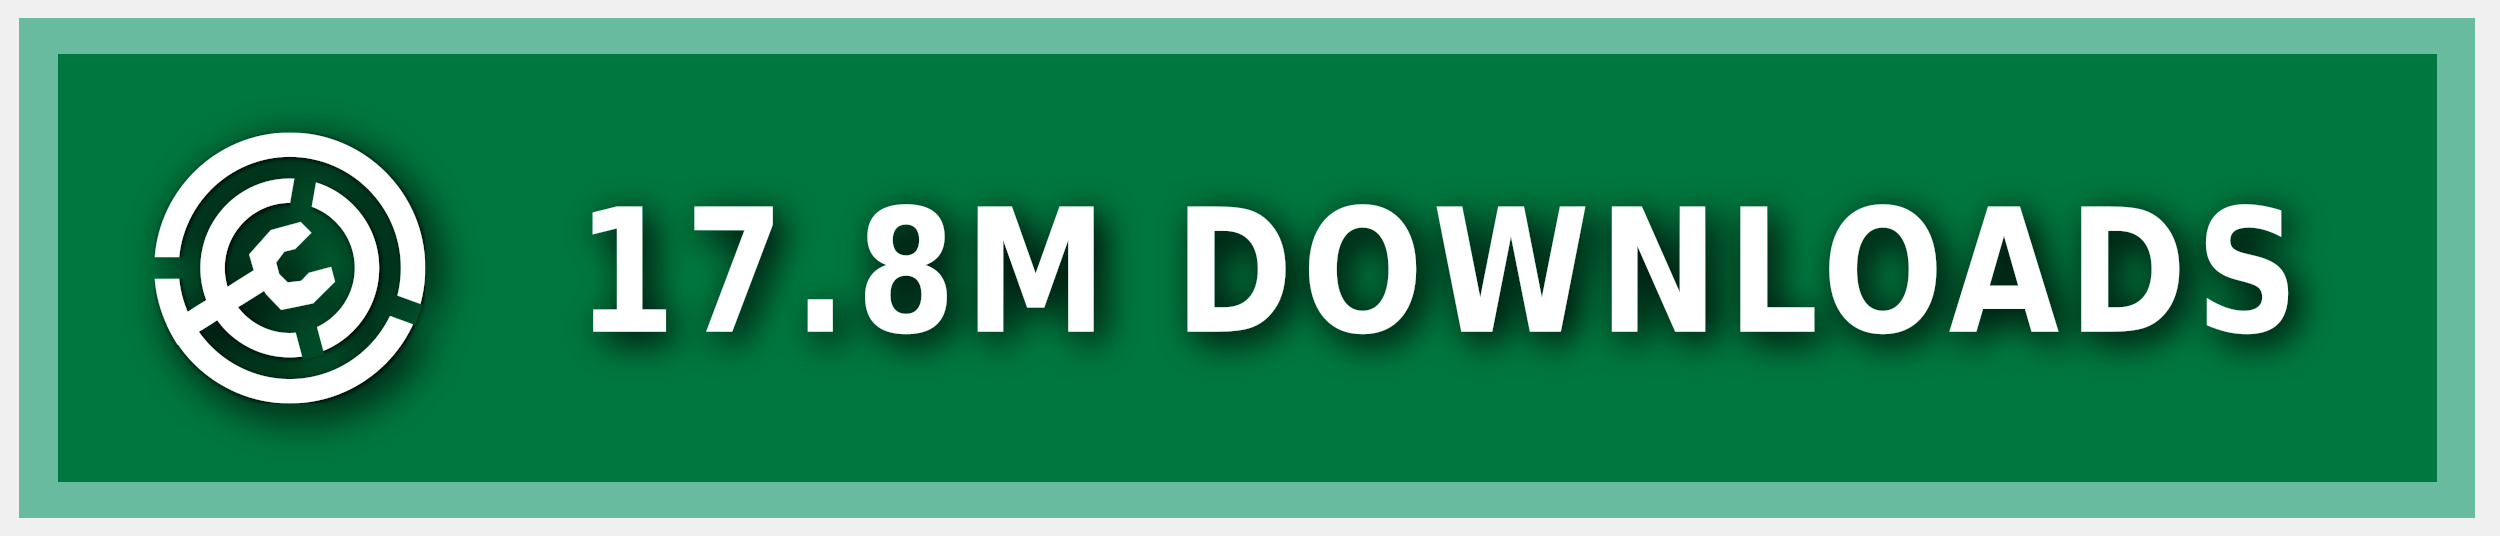
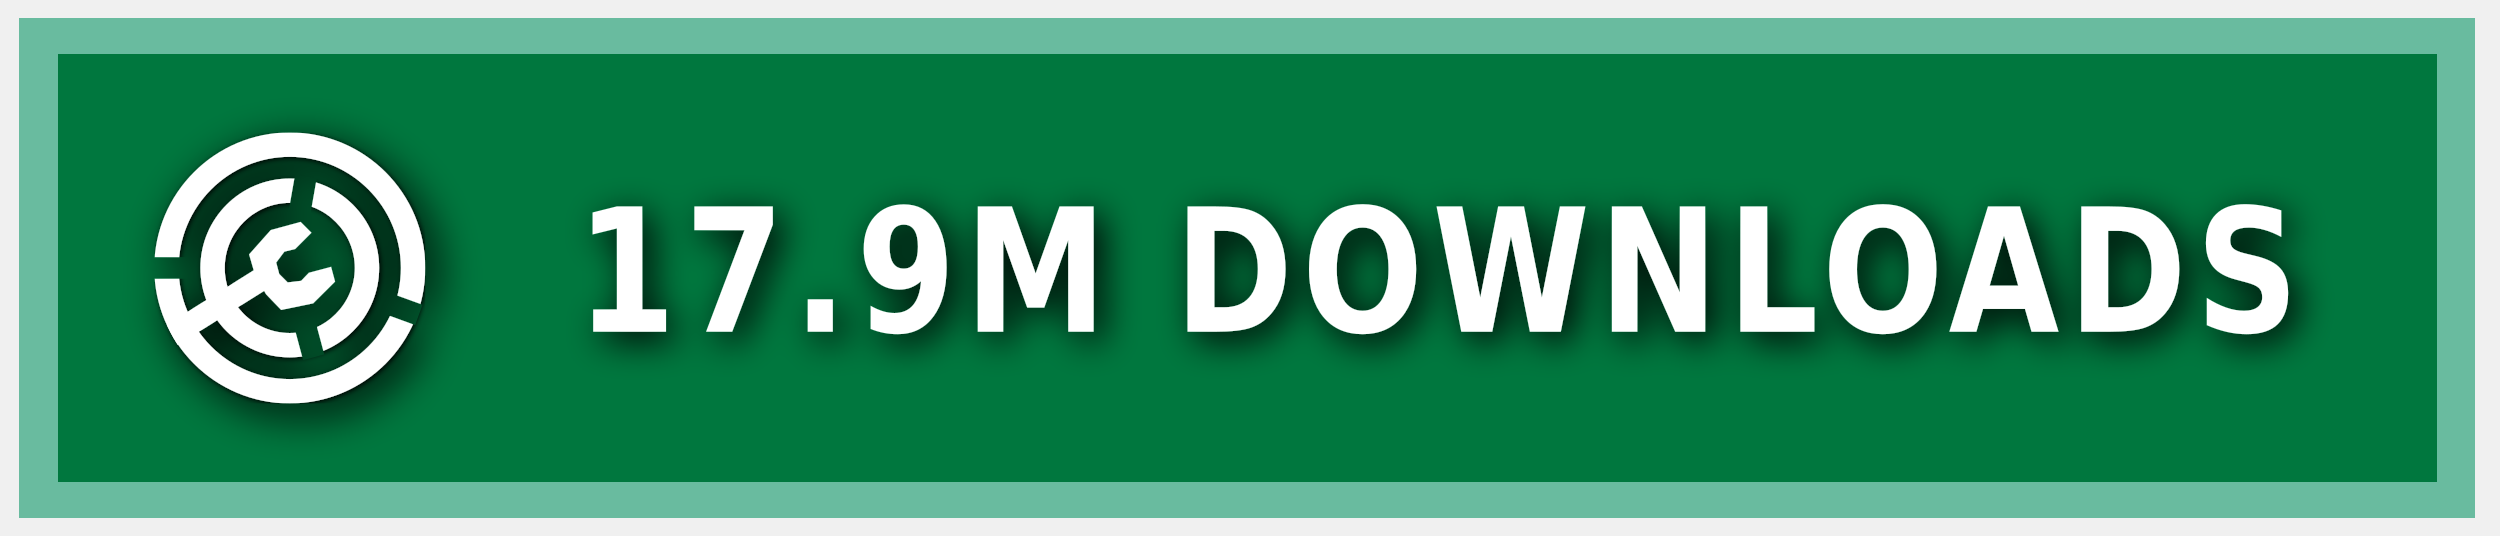
<svg xmlns="http://www.w3.org/2000/svg" xmlns:ns1="https://boxy-svg.com" width="140" height="30" role="img" aria-label="MODRINTH">
  <style> g:not(.noshadow) { filter: drop-shadow(0.5px 0.5px 1.0px black); } </style>
  <defs>
    <ns1:guide x="121.656" y="10.118" angle="90" />
    <ns1:guide x="127.198" y="17.628" angle="90" />
    <ns1:guide x="8.199" y="-3.08" angle="0" />
    <ns1:guide x="20.449" y="-4.101" angle="0" />
    <ns1:guide x="121.656" y="10.118" angle="90" />
    <ns1:guide x="127.198" y="17.628" angle="90" />
    <ns1:guide x="8.199" y="-3.08" angle="0" />
    <ns1:guide x="20.449" y="-4.101" angle="0" />
  </defs>
  <g class="noshadow" shape-rendering="crispEdges" style="" transform="matrix(1.074564, 0, 0, 1, 0, 0)">
    <rect x="1" y="1" width="128" height="28" style="fill: #00954E;" />
    <rect x="1" y="1" width="128" height="28" style="fill: rgba(0, 0, 0, 0.2);" />
    <rect x="2" y="2" width="126" height="26" style="fill: none; stroke-width:2px; stroke: rgba(211, 255, 255, 0.5);" />
  </g>
  <g fill-rule="evenodd" stroke-linejoin="round" stroke-miterlimit="1.5" clip-rule="evenodd" transform="matrix(1.2, 0, 0, 1.2, -1.2, -1.5)">
    <path fill="none" d="M 8.199 7.432 L 20.846 7.432 L 20.846 20.079 L 8.199 20.079 L 8.199 7.432 Z" style="" />
    <g clip-path="url(#a)" transform="matrix(0.126469, 0, 0, 0.126469, 8.198999, 7.431019)" style="">
      <path fill="#ffffff" d="M50 17c18.207 0 32.988 14.787 32.988 33S68.207 83 50 83 17.012 68.213 17.012 50 31.793 17 50 17Zm0 9c13.24 0 23.988 10.755 23.988 24S63.24 74 50 74 26.012 63.245 26.012 50 36.76 26 50 26Z" />
    </g>
    <g clip-path="url(#b)" transform="matrix(0.126469, 0, 0, 0.126469, 8.198999, 7.431019)" style="">
      <path fill="#ffffff" d="M50 0c27.596 0 50 22.404 50 50s-22.404 50-50 50S0 77.596 0 50 22.404 0 50 0Zm0 9c22.629 0 41 18.371 41 41S72.629 91 50 91 9 72.629 9 50 27.371 9 50 9Z" />
    </g>
    <g class="noshadow" clip-path="url(#c)" transform="matrix(0.112383, 0, 0, 0.122032, 8.268063, 7.737635)" style="">
      <path fill="none" stroke="#ffffff" stroke-width="9" d="M 50 50 L 5.171 75.882" />
    </g>
    <path fill="#ffffff" d="M 12.909 14.103 L 12.625 13.123 L 13.637 11.985 L 15.028 11.605 L 15.534 12.111 L 14.775 12.87 L 14.269 12.996 L 13.89 13.502 L 14.032 14.038 L 14.425 14.429 L 15.053 14.354 L 15.415 13.979 L 16.452 13.701 L 16.637 14.392 L 15.613 15.407 L 14.121 15.714 L 13.415 14.979 L 12.909 14.103 Z" style="" />
    <clipPath id="clip-1">
      <path d="M50 0c27.596 0 50 22.404 50 50s-22.404 50-50 50S0 77.596 0 50 22.404 0 50 0Zm0 39.549c5.768 0 10.451 4.683 10.451 10.451 0 5.768-4.683 10.451-10.451 10.451-5.768 0-10.451-4.683-10.451-10.451 0-5.768 4.683-10.451 10.451-10.451Z" />
    </clipPath>
    <g class="noshadow" clip-path="url(#clip-1)" transform="matrix(0.064459, 0.010209, -0.018807, 0.118741, -9.215255, -61.72825)" style="transform-origin: 27.985px 74.177px;">
      <path fill="none" stroke="#ffffff" stroke-width="9" d="M 49.29 67.75 L 6.679 80.603" style="" />
    </g>
  </g>
  <g>
    <clipPath id="a">
      <path fill-rule="evenodd" stroke-linejoin="round" stroke-miterlimit="1.5" clip-rule="evenodd" d="M100 0H0v100h100V0ZM46.002 49.295l.076 1.757 8.83 32.963 7.843-2.102-8.596-32.094 5.804-32.932-7.997-1.41-5.96 33.818Z" />
    </clipPath>
    <clipPath id="b">
      <path d="M0 0v46h50l1.368.241L99 63.578l-2.736 7.517L49.295 54H0v46h100V0H0Z" />
    </clipPath>
    <clipPath id="c">
      <path d="M50 0c27.596 0 50 22.404 50 50s-22.404 50-50 50S0 77.596 0 50 22.404 0 50 0Zm0 39.549c5.768 0 10.451 4.683 10.451 10.451 0 5.768-4.683 10.451-10.451 10.451-5.768 0-10.451-4.683-10.451-10.451 0-5.768 4.683-10.451 10.451-10.451Z" />
    </clipPath>
  </g>
  <g fill="#fff" text-anchor="middle" font-family="Verdana,Geneva,DejaVu Sans,sans-serif" text-rendering="geometricPrecision" font-size="100" transform="matrix(1, 0, 0, 1, 13, 0)">
-     <text style="font-size: 80px; font-weight: 700; white-space: pre;" transform="matrix(0.1, 0, 0, 0.120296, 0, -3.678133)" x="675" y="185" letter-spacing="5">17.8M DOWNLOADS</text>
+     <text style="font-size: 80px; font-weight: 700; white-space: pre;" transform="matrix(0.1, 0, 0, 0.120296, 0, -3.678133)" x="675" y="185" letter-spacing="5">17.9M DOWNLOADS</text>
  </g>
</svg>
